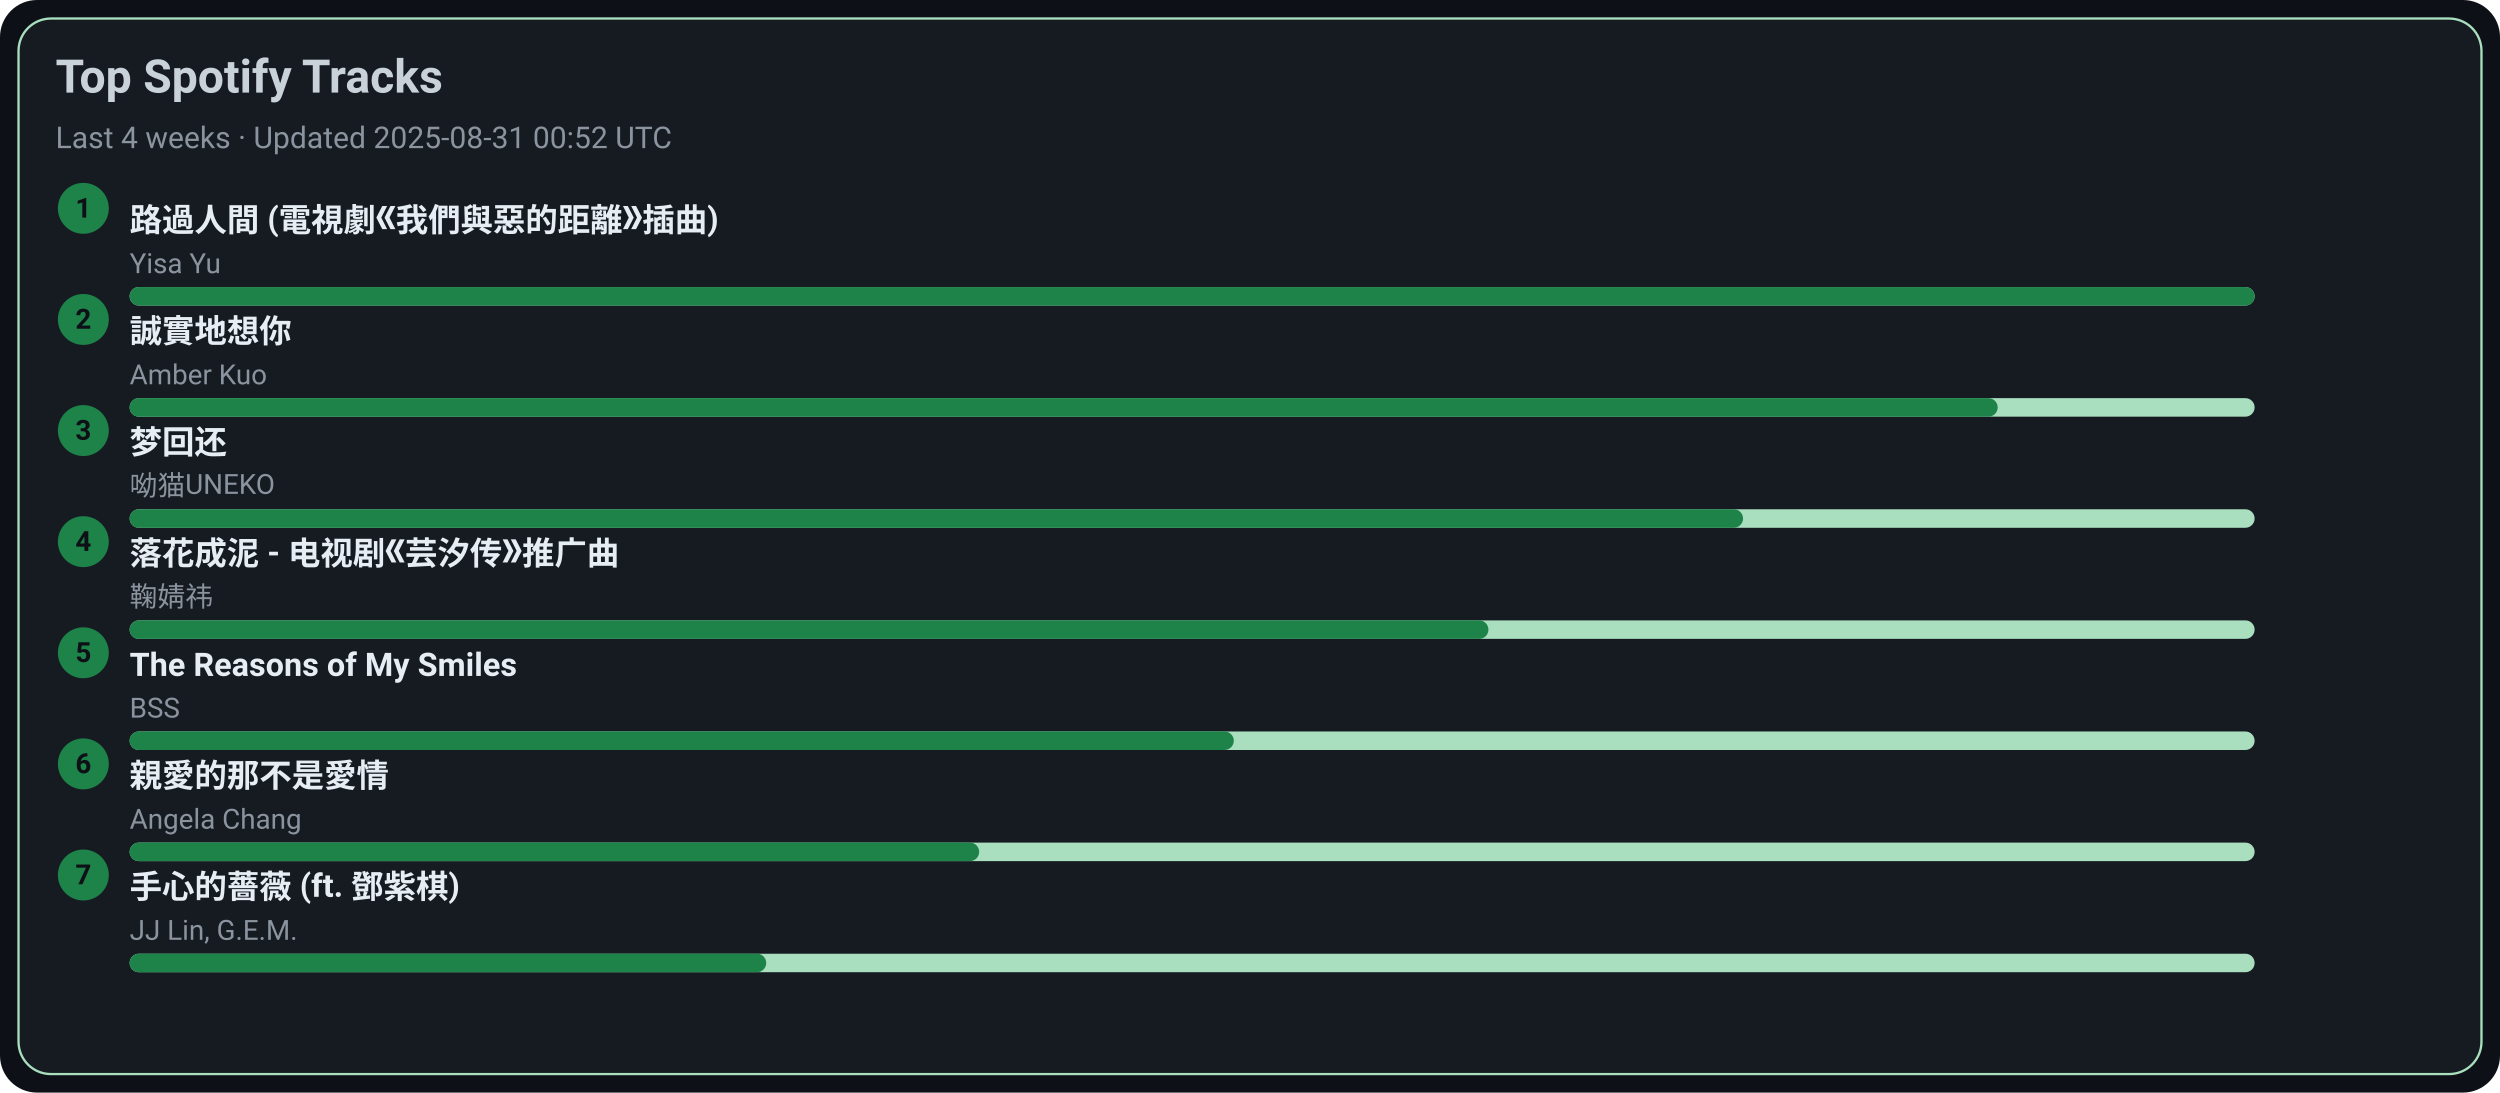
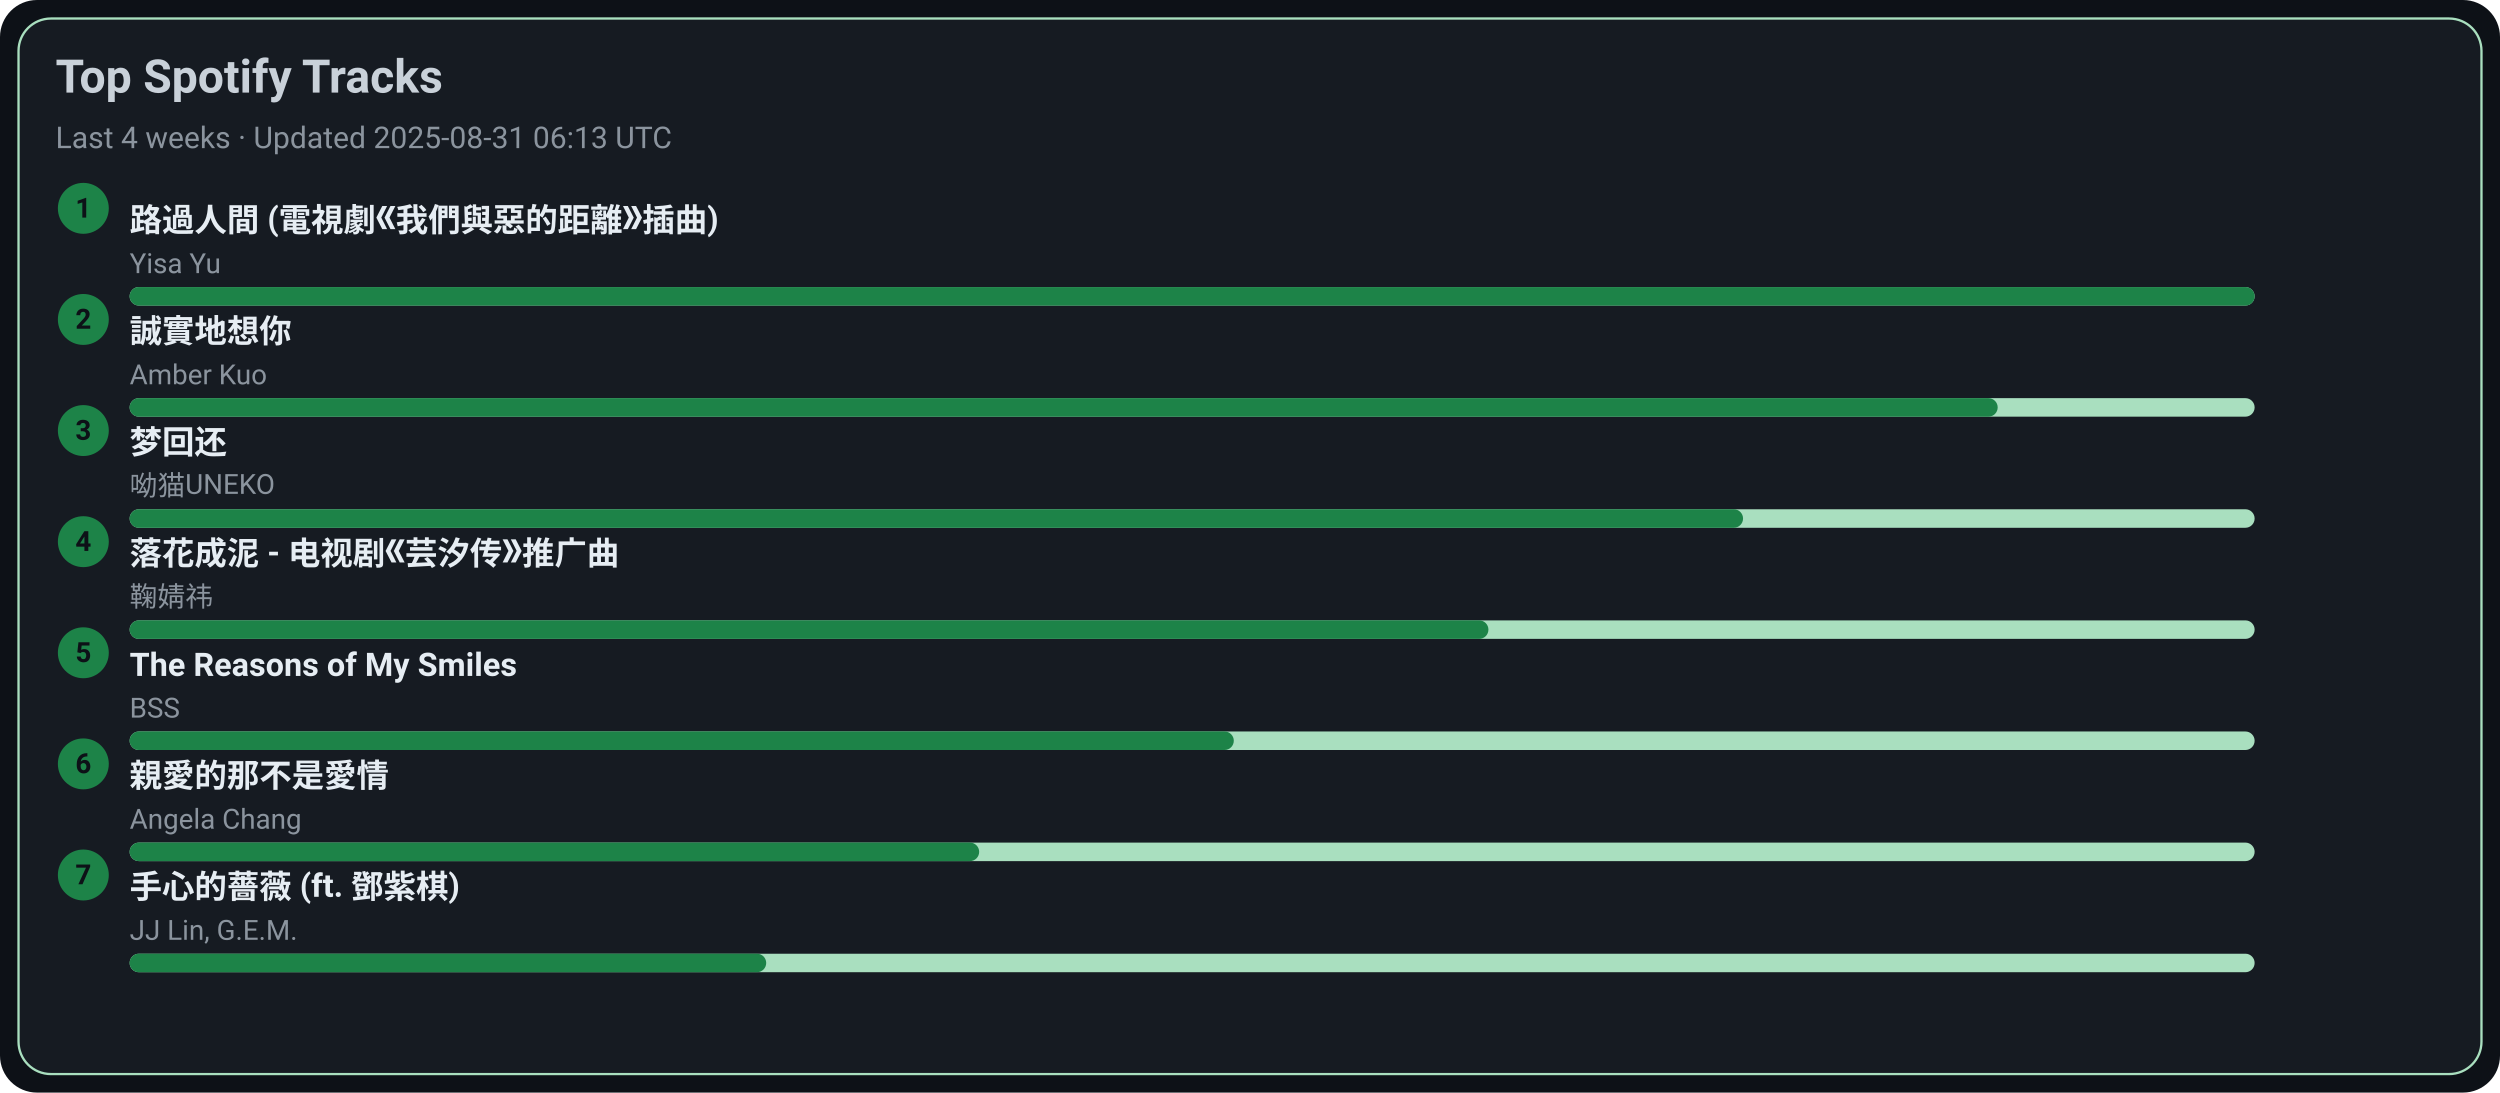
<svg xmlns="http://www.w3.org/2000/svg" width="1080" height="472" viewBox="0 0 1080 472">
  <style>text{font-family:-apple-system,BlinkMacSystemFont,Segoe UI,Roboto,Ubuntu,Helvetica Neue,Arial,Noto Sans,sans-serif}</style>
  <rect width="1080" height="472" rx="16" fill="#0d1117" />
  <rect x="8" y="8" width="1064" height="456" rx="14" fill="#161b22" stroke="#A9DFBF" />
  <text x="24" y="40" font-size="20" fill="#c9d1d9" font-weight="600">Top Spotify Tracks</text>
-   <text x="24" y="64" font-size="13" fill="#8b949e">Last 4 weeks · Updated 2025-08-31 00:52 UTC</text>
+   <text x="24" y="64" font-size="13" fill="#8b949e">Last 4 weeks · Updated 2025-08-31 06:13 UTC</text>
  <circle cx="36" cy="90" r="11" fill="#1D8348" />
  <text x="36" y="94" text-anchor="middle" font-size="12" fill="#0d1117" font-weight="700">1</text>
  <a href="https://open.spotify.com/track/1ZSleGniKMWNrWvK5cGALO" target="_blank" rel="noopener noreferrer">
    <text x="56" y="100" font-size="14" fill="#e6edf3" font-weight="600">路過人間 (電視劇《我們與惡的距離》插曲)</text>
  </a>
  <text x="56" y="118" font-size="12" fill="#8b949e">Yisa Yu</text>
  <rect x="56" y="124" width="918" height="8" rx="4" fill="#A9DFBF" />
  <rect x="56" y="124" width="918" height="8" rx="4" fill="#1D8348" />
  <circle cx="36" cy="138" r="11" fill="#1D8348" />
  <text x="36" y="142" text-anchor="middle" font-size="12" fill="#0d1117" font-weight="700">2</text>
  <a href="https://open.spotify.com/track/1SPZzj8QzOwZoAGKXMGLGJ" target="_blank" rel="noopener noreferrer">
    <text x="56" y="148" font-size="14" fill="#e6edf3" font-weight="600">誠實地想你</text>
  </a>
  <text x="56" y="166" font-size="12" fill="#8b949e">Amber Kuo</text>
  <rect x="56" y="172" width="918" height="8" rx="4" fill="#A9DFBF" />
  <rect x="56" y="172" width="807" height="8" rx="4" fill="#1D8348" />
  <circle cx="36" cy="186" r="11" fill="#1D8348" />
  <text x="36" y="190" text-anchor="middle" font-size="12" fill="#0d1117" font-weight="700">3</text>
  <a href="https://open.spotify.com/track/6jTK3YxlFysC8g0Ye9tbPK" target="_blank" rel="noopener noreferrer">
    <text x="56" y="196" font-size="14" fill="#e6edf3" font-weight="600">梦回还</text>
  </a>
  <text x="56" y="214" font-size="12" fill="#8b949e">呦猫UNEKO</text>
  <rect x="56" y="220" width="918" height="8" rx="4" fill="#A9DFBF" />
  <rect x="56" y="220" width="697" height="8" rx="4" fill="#1D8348" />
  <circle cx="36" cy="234" r="11" fill="#1D8348" />
  <text x="36" y="238" text-anchor="middle" font-size="12" fill="#0d1117" font-weight="700">4</text>
  <a href="https://open.spotify.com/track/3kOZsJz3crGIWWHeoCNa0O" target="_blank" rel="noopener noreferrer">
    <text x="56" y="244" font-size="14" fill="#e6edf3" font-weight="600">落花成泥 - 电视剧《芸汐传》推广曲</text>
  </a>
  <text x="56" y="262" font-size="12" fill="#8b949e">鞠婧祎</text>
  <rect x="56" y="268" width="918" height="8" rx="4" fill="#A9DFBF" />
  <rect x="56" y="268" width="587" height="8" rx="4" fill="#1D8348" />
  <circle cx="36" cy="282" r="11" fill="#1D8348" />
  <text x="36" y="286" text-anchor="middle" font-size="12" fill="#0d1117" font-weight="700">5</text>
  <a href="https://open.spotify.com/track/1amowbJ9HHFFSFdg2ubM7G" target="_blank" rel="noopener noreferrer">
    <text x="56" y="292" font-size="14" fill="#e6edf3" font-weight="600">The Reasons of My Smiles</text>
  </a>
  <text x="56" y="310" font-size="12" fill="#8b949e">BSS</text>
  <rect x="56" y="316" width="918" height="8" rx="4" fill="#A9DFBF" />
  <rect x="56" y="316" width="477" height="8" rx="4" fill="#1D8348" />
  <circle cx="36" cy="330" r="11" fill="#1D8348" />
  <text x="36" y="334" text-anchor="middle" font-size="12" fill="#0d1117" font-weight="700">6</text>
  <a href="https://open.spotify.com/track/1MAv2SJPGVVDHyFlhflmYR" target="_blank" rel="noopener noreferrer">
    <text x="56" y="340" font-size="14" fill="#e6edf3" font-weight="600">親愛的那不是愛情</text>
  </a>
  <text x="56" y="358" font-size="12" fill="#8b949e">Angela Chang</text>
  <rect x="56" y="364" width="918" height="8" rx="4" fill="#A9DFBF" />
  <rect x="56" y="364" width="367" height="8" rx="4" fill="#1D8348" />
  <circle cx="36" cy="378" r="11" fill="#1D8348" />
  <text x="36" y="382" text-anchor="middle" font-size="12" fill="#0d1117" font-weight="700">7</text>
  <a href="https://open.spotify.com/track/0w0u6SaUF3mtxMX0Dohnud" target="_blank" rel="noopener noreferrer">
    <text x="56" y="388" font-size="14" fill="#e6edf3" font-weight="600">手心的薔薇 (ft. 鄧紫棋)</text>
  </a>
  <text x="56" y="406" font-size="12" fill="#8b949e">JJ Lin, G.E.M.</text>
  <rect x="56" y="412" width="918" height="8" rx="4" fill="#A9DFBF" />
  <rect x="56" y="412" width="275" height="8" rx="4" fill="#1D8348" />
</svg>
